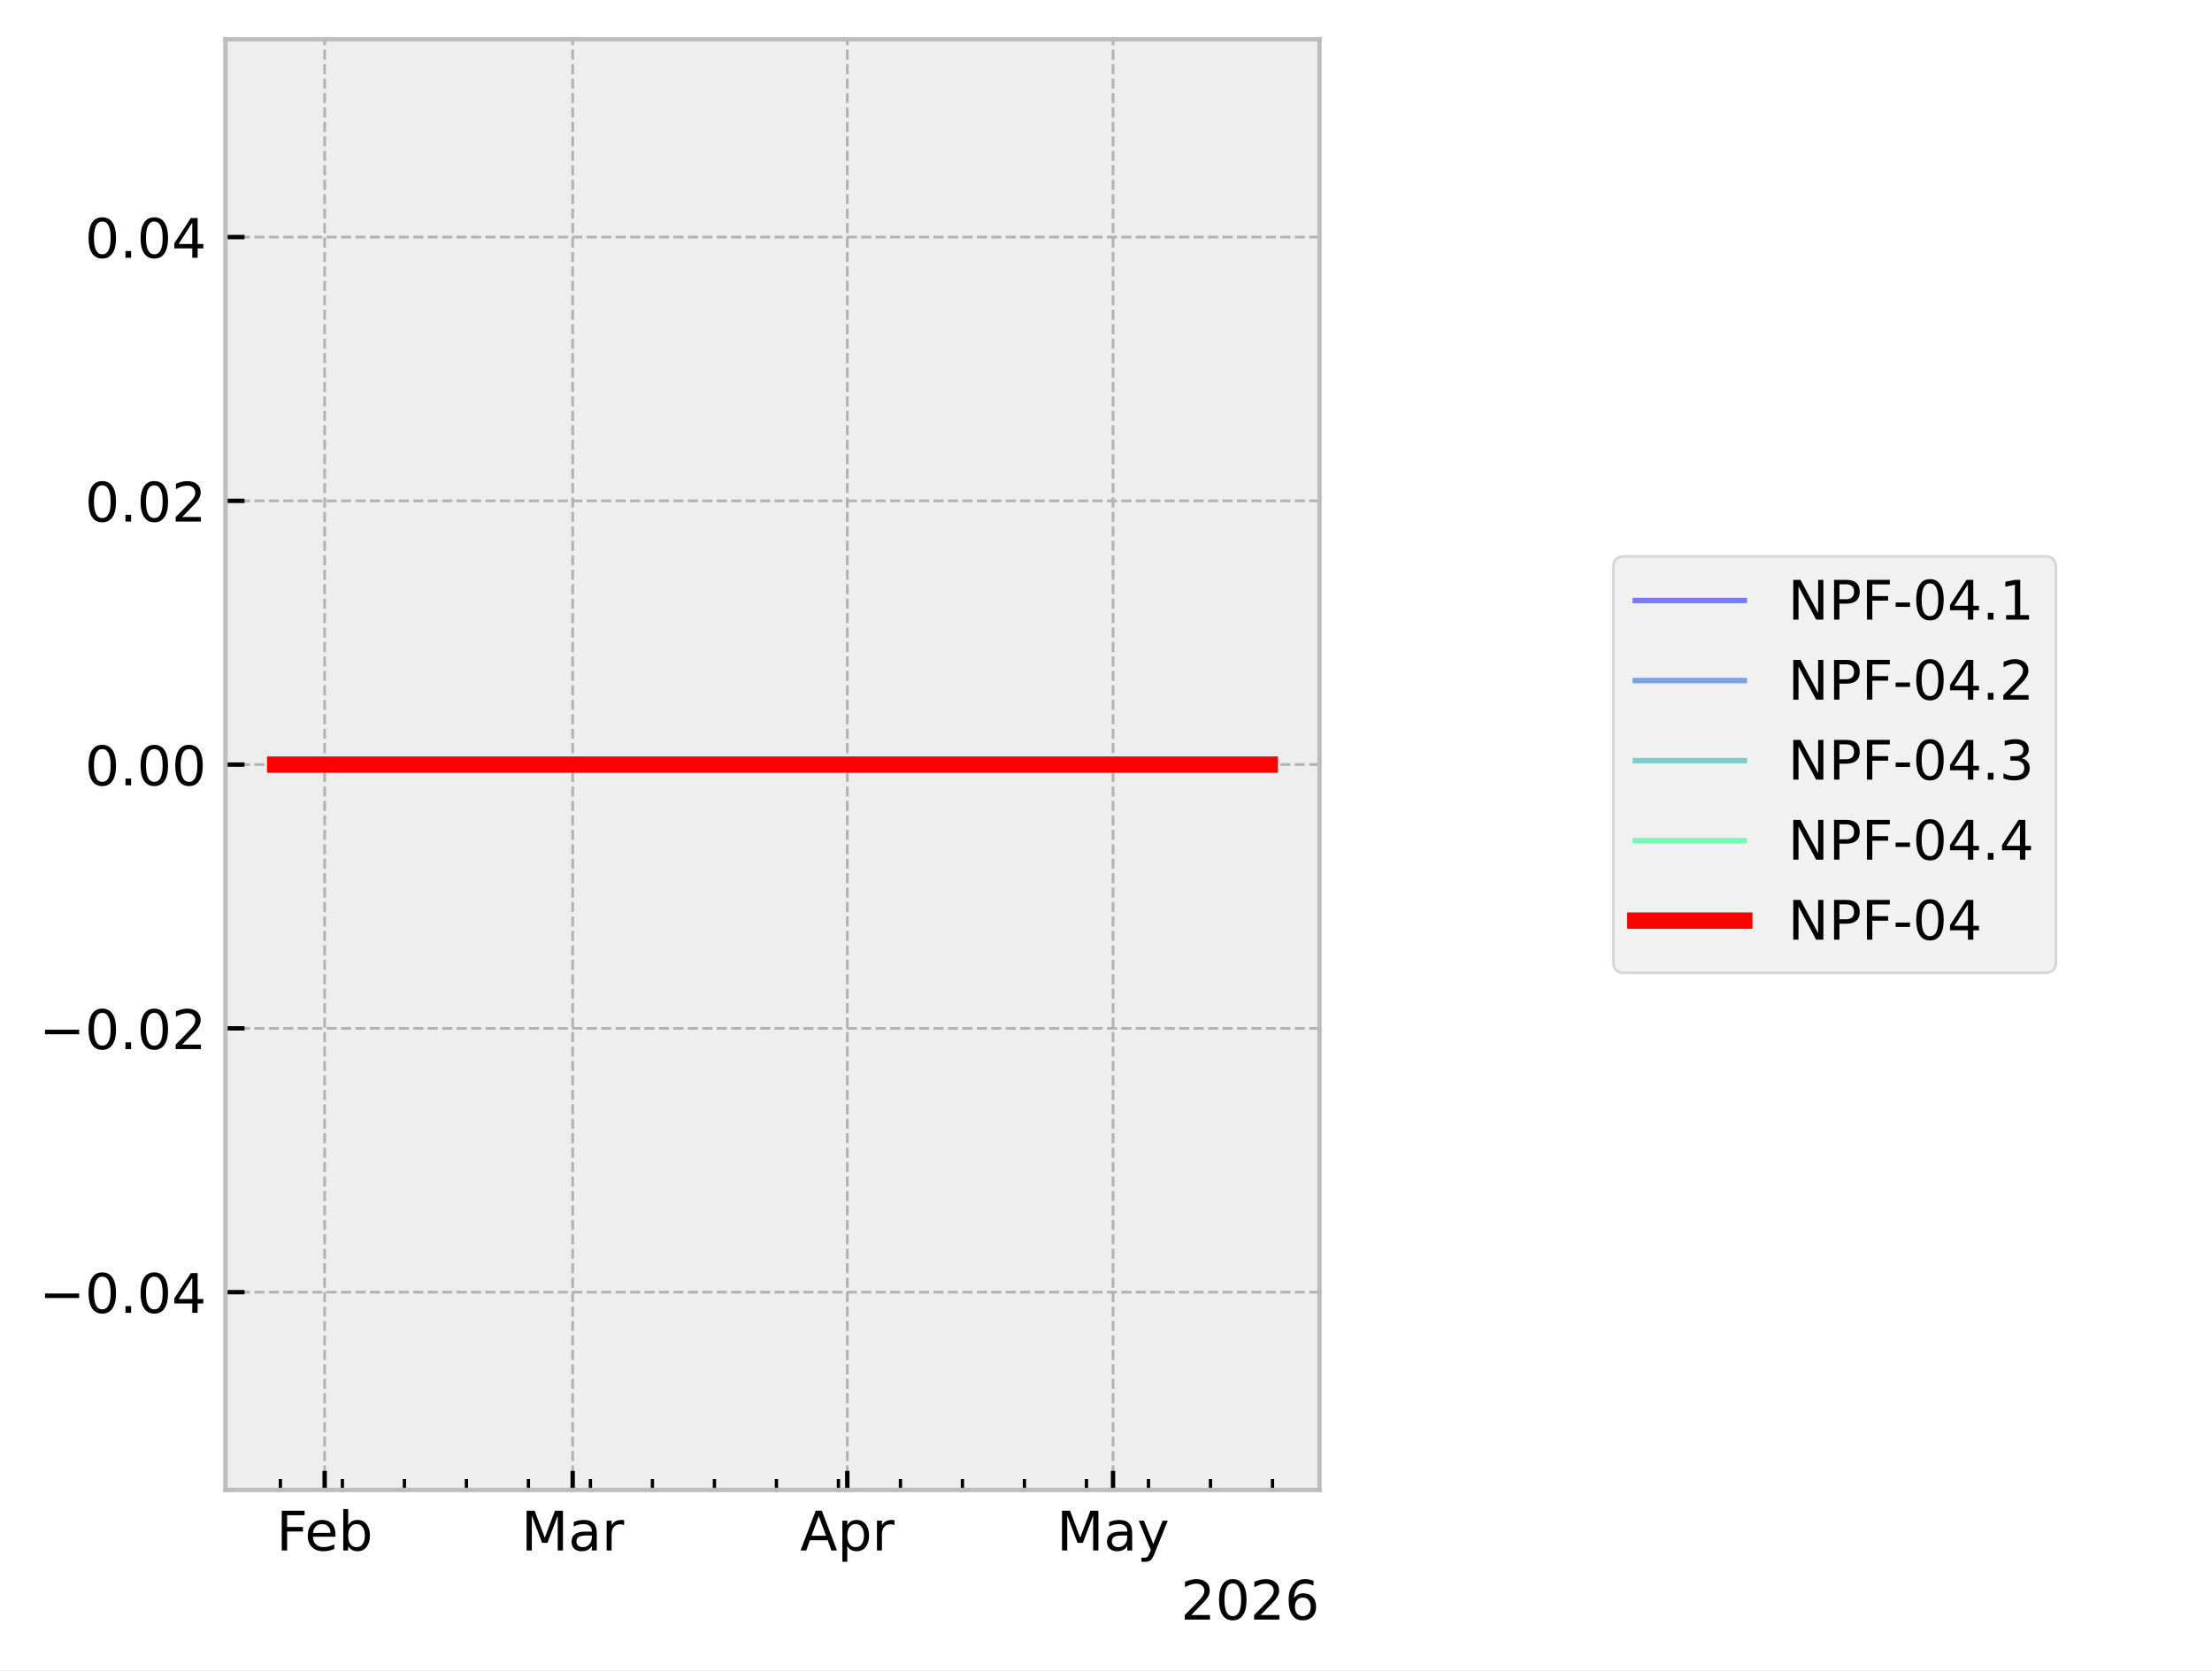
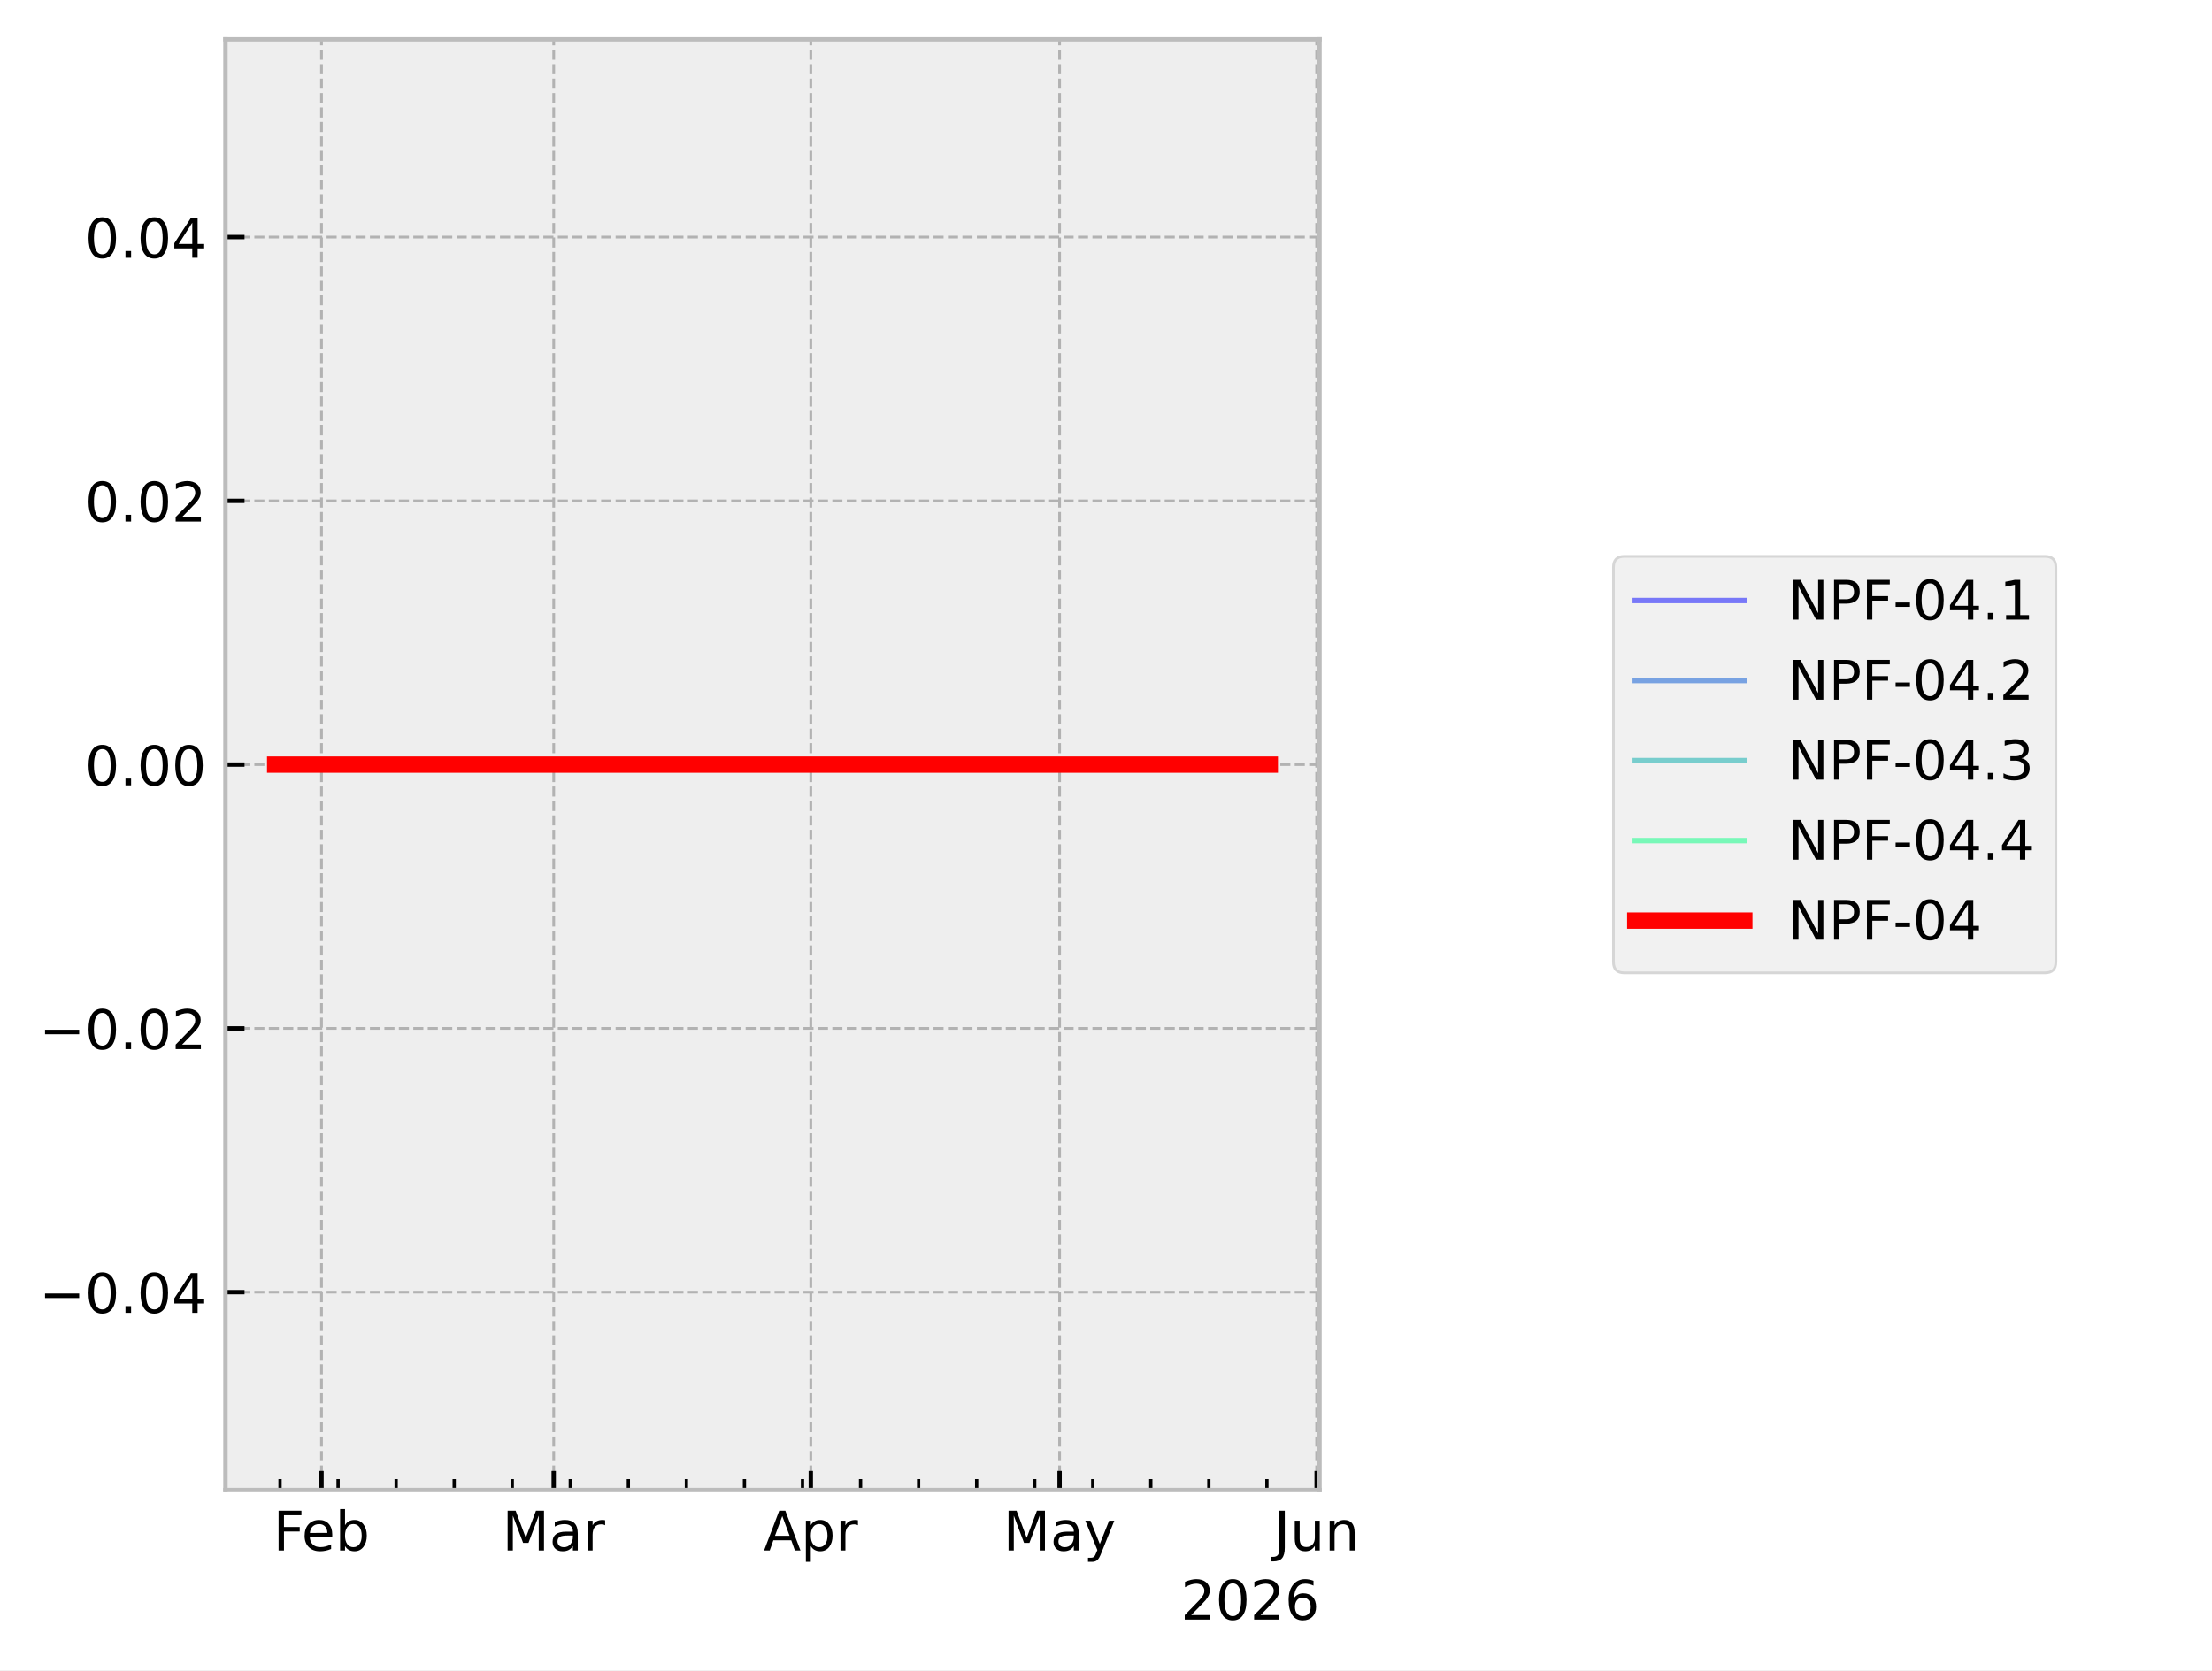
<svg xmlns="http://www.w3.org/2000/svg" xmlns:xlink="http://www.w3.org/1999/xlink" width="405.665pt" height="306.368pt" viewBox="0 0 405.665 306.368" version="1.1">
  <defs>
    <style type="text/css">*{stroke-linejoin: round; stroke-linecap: butt}</style>
  </defs>
  <g id="figure_1">
    <g id="patch_1">
      <path d="M 0 306.368  L 405.665 306.368  L 405.665 0  L 0 0  z " style="fill: #ffffff" />
    </g>
    <g id="axes_1">
      <g id="patch_2">
        <path d="M 41.345 273.312  L 241.991 273.312  L 241.991 7.2  L 41.345 7.2  z " style="fill: #eeeeee" />
      </g>
      <g id="matplotlib.axis_1">
        <g id="xtick_1">
          <g id="line2d_1">
-             <path d="M 59.542 273.312  L 59.542 7.2  " clip-path="url(#pf0bb9b5b03)" style="fill: none; stroke-dasharray: 1.85,0.8; stroke-dashoffset: 0; stroke: #b2b2b2; stroke-width: 0.5" />
+             <path d="M 58.963 273.312  L 58.963 7.2  " clip-path="url(#pe9062294c2)" style="fill: none; stroke-dasharray: 1.85,0.8; stroke-dashoffset: 0; stroke: #b2b2b2; stroke-width: 0.5" />
          </g>
          <g id="line2d_2">
            <defs>
-               <path id="m39ac3259af" d="M 0 0  L 0 -3.5  " style="stroke: #000000; stroke-width: 0.8" />
-             </defs>
-             <g>
-               <use xlink:href="#m39ac3259af" x="59.542" y="273.312" style="stroke: #000000; stroke-width: 0.8" />
+               <path id="mdeafac1efb" d="M 0 0  L 0 -3.5  " style="stroke: #000000; stroke-width: 0.8" />
+             </defs>
+             <g>
+               <use xlink:href="#mdeafac1efb" x="58.963" y="273.312" style="stroke: #000000; stroke-width: 0.8" />
            </g>
          </g>
          <g id="text_1">
-             <g transform="translate(50.69007 284.4104) scale(0.1 -0.1)">
+             <g transform="translate(50.11106 284.4104) scale(0.1 -0.1)">
              <defs>
                <path id="DejaVuSans-46" d="M 628 4666  L 3309 4666  L 3309 4134  L 1259 4134  L 1259 2759  L 3109 2759  L 3109 2228  L 1259 2228  L 1259 0  L 628 0  L 628 4666  z " transform="scale(0.015625)" />
                <path id="DejaVuSans-65" d="M 3597 1894  L 3597 1613  L 953 1613  Q 991 1019 1311 708  Q 1631 397 2203 397  Q 2534 397 2845 478  Q 3156 559 3463 722  L 3463 178  Q 3153 47 2828 -22  Q 2503 -91 2169 -91  Q 1331 -91 842 396  Q 353 884 353 1716  Q 353 2575 817 3079  Q 1281 3584 2069 3584  Q 2775 3584 3186 3129  Q 3597 2675 3597 1894  z M 3022 2063  Q 3016 2534 2758 2815  Q 2500 3097 2075 3097  Q 1594 3097 1305 2825  Q 1016 2553 972 2059  L 3022 2063  z " transform="scale(0.015625)" />
                <path id="DejaVuSans-62" d="M 3116 1747  Q 3116 2381 2855 2742  Q 2594 3103 2138 3103  Q 1681 3103 1420 2742  Q 1159 2381 1159 1747  Q 1159 1113 1420 752  Q 1681 391 2138 391  Q 2594 391 2855 752  Q 3116 1113 3116 1747  z M 1159 2969  Q 1341 3281 1617 3432  Q 1894 3584 2278 3584  Q 2916 3584 3314 3078  Q 3713 2572 3713 1747  Q 3713 922 3314 415  Q 2916 -91 2278 -91  Q 1894 -91 1617 61  Q 1341 213 1159 525  L 1159 0  L 581 0  L 581 4863  L 1159 4863  L 1159 2969  z " transform="scale(0.015625)" />
              </defs>
              <use xlink:href="#DejaVuSans-46" />
              <use xlink:href="#DejaVuSans-65" transform="translate(52.01953 0)" />
              <use xlink:href="#DejaVuSans-62" transform="translate(113.543 0)" />
            </g>
          </g>
        </g>
        <g id="xtick_2">
          <g id="line2d_3">
-             <path d="M 105.028 273.312  L 105.028 7.2  " clip-path="url(#pf0bb9b5b03)" style="fill: none; stroke-dasharray: 1.85,0.8; stroke-dashoffset: 0; stroke: #b2b2b2; stroke-width: 0.5" />
+             <path d="M 101.547 273.312  L 101.547 7.2  " clip-path="url(#pe9062294c2)" style="fill: none; stroke-dasharray: 1.85,0.8; stroke-dashoffset: 0; stroke: #b2b2b2; stroke-width: 0.5" />
          </g>
          <g id="line2d_4">
            <g>
-               <use xlink:href="#m39ac3259af" x="105.028" y="273.312" style="stroke: #000000; stroke-width: 0.8" />
+               <use xlink:href="#mdeafac1efb" x="101.547" y="273.312" style="stroke: #000000; stroke-width: 0.8" />
            </g>
          </g>
          <g id="text_2">
-             <g transform="translate(95.59443 284.4104) scale(0.1 -0.1)">
+             <g transform="translate(92.11357 284.4104) scale(0.1 -0.1)">
              <defs>
                <path id="DejaVuSans-4d" d="M 628 4666  L 1569 4666  L 2759 1491  L 3956 4666  L 4897 4666  L 4897 0  L 4281 0  L 4281 4097  L 3078 897  L 2444 897  L 1241 4097  L 1241 0  L 628 0  L 628 4666  z " transform="scale(0.015625)" />
                <path id="DejaVuSans-61" d="M 2194 1759  Q 1497 1759 1228 1600  Q 959 1441 959 1056  Q 959 750 1161 570  Q 1363 391 1709 391  Q 2188 391 2477 730  Q 2766 1069 2766 1631  L 2766 1759  L 2194 1759  z M 3341 1997  L 3341 0  L 2766 0  L 2766 531  Q 2569 213 2275 61  Q 1981 -91 1556 -91  Q 1019 -91 701 211  Q 384 513 384 1019  Q 384 1609 779 1909  Q 1175 2209 1959 2209  L 2766 2209  L 2766 2266  Q 2766 2663 2505 2880  Q 2244 3097 1772 3097  Q 1472 3097 1187 3025  Q 903 2953 641 2809  L 641 3341  Q 956 3463 1253 3523  Q 1550 3584 1831 3584  Q 2591 3584 2966 3190  Q 3341 2797 3341 1997  z " transform="scale(0.015625)" />
                <path id="DejaVuSans-72" d="M 2631 2963  Q 2534 3019 2420 3045  Q 2306 3072 2169 3072  Q 1681 3072 1420 2755  Q 1159 2438 1159 1844  L 1159 0  L 581 0  L 581 3500  L 1159 3500  L 1159 2956  Q 1341 3275 1631 3429  Q 1922 3584 2338 3584  Q 2397 3584 2469 3576  Q 2541 3569 2628 3553  L 2631 2963  z " transform="scale(0.015625)" />
              </defs>
              <use xlink:href="#DejaVuSans-4d" />
              <use xlink:href="#DejaVuSans-61" transform="translate(86.2793 0)" />
              <use xlink:href="#DejaVuSans-72" transform="translate(147.5586 0)" />
            </g>
          </g>
        </g>
        <g id="xtick_3">
          <g id="line2d_5">
-             <path d="M 155.388 273.312  L 155.388 7.2  " clip-path="url(#pf0bb9b5b03)" style="fill: none; stroke-dasharray: 1.85,0.8; stroke-dashoffset: 0; stroke: #b2b2b2; stroke-width: 0.5" />
+             <path d="M 148.694 273.312  L 148.694 7.2  " clip-path="url(#pe9062294c2)" style="fill: none; stroke-dasharray: 1.85,0.8; stroke-dashoffset: 0; stroke: #b2b2b2; stroke-width: 0.5" />
          </g>
          <g id="line2d_6">
            <g>
-               <use xlink:href="#m39ac3259af" x="155.388" y="273.312" style="stroke: #000000; stroke-width: 0.8" />
+               <use xlink:href="#mdeafac1efb" x="148.694" y="273.312" style="stroke: #000000; stroke-width: 0.8" />
            </g>
          </g>
          <g id="text_3">
-             <g transform="translate(146.738 284.4104) scale(0.1 -0.1)">
+             <g transform="translate(140.0443 284.4104) scale(0.1 -0.1)">
              <defs>
                <path id="DejaVuSans-41" d="M 2188 4044  L 1331 1722  L 3047 1722  L 2188 4044  z M 1831 4666  L 2547 4666  L 4325 0  L 3669 0  L 3244 1197  L 1141 1197  L 716 0  L 50 0  L 1831 4666  z " transform="scale(0.015625)" />
                <path id="DejaVuSans-70" d="M 1159 525  L 1159 -1331  L 581 -1331  L 581 3500  L 1159 3500  L 1159 2969  Q 1341 3281 1617 3432  Q 1894 3584 2278 3584  Q 2916 3584 3314 3078  Q 3713 2572 3713 1747  Q 3713 922 3314 415  Q 2916 -91 2278 -91  Q 1894 -91 1617 61  Q 1341 213 1159 525  z M 3116 1747  Q 3116 2381 2855 2742  Q 2594 3103 2138 3103  Q 1681 3103 1420 2742  Q 1159 2381 1159 1747  Q 1159 1113 1420 752  Q 1681 391 2138 391  Q 2594 391 2855 752  Q 3116 1113 3116 1747  z " transform="scale(0.015625)" />
              </defs>
              <use xlink:href="#DejaVuSans-41" />
              <use xlink:href="#DejaVuSans-70" transform="translate(68.4082 0)" />
              <use xlink:href="#DejaVuSans-72" transform="translate(131.8848 0)" />
            </g>
          </g>
        </g>
        <g id="xtick_4">
          <g id="line2d_7">
-             <path d="M 204.123 273.312  L 204.123 7.2  " clip-path="url(#pf0bb9b5b03)" style="fill: none; stroke-dasharray: 1.85,0.8; stroke-dashoffset: 0; stroke: #b2b2b2; stroke-width: 0.5" />
+             <path d="M 194.321 273.312  L 194.321 7.2  " clip-path="url(#pe9062294c2)" style="fill: none; stroke-dasharray: 1.85,0.8; stroke-dashoffset: 0; stroke: #b2b2b2; stroke-width: 0.5" />
          </g>
          <g id="line2d_8">
            <g>
-               <use xlink:href="#m39ac3259af" x="204.123" y="273.312" style="stroke: #000000; stroke-width: 0.8" />
+               <use xlink:href="#mdeafac1efb" x="194.321" y="273.312" style="stroke: #000000; stroke-width: 0.8" />
            </g>
          </g>
          <g id="text_4">
-             <g transform="translate(193.7859 284.4104) scale(0.1 -0.1)">
+             <g transform="translate(183.9831 284.4104) scale(0.1 -0.1)">
              <defs>
                <path id="DejaVuSans-79" d="M 2059 -325  Q 1816 -950 1584 -1140  Q 1353 -1331 966 -1331  L 506 -1331  L 506 -850  L 844 -850  Q 1081 -850 1212 -737  Q 1344 -625 1503 -206  L 1606 56  L 191 3500  L 800 3500  L 1894 763  L 2988 3500  L 3597 3500  L 2059 -325  z " transform="scale(0.015625)" />
              </defs>
              <use xlink:href="#DejaVuSans-4d" />
              <use xlink:href="#DejaVuSans-61" transform="translate(86.2793 0)" />
              <use xlink:href="#DejaVuSans-79" transform="translate(147.5586 0)" />
            </g>
          </g>
        </g>
        <g id="xtick_5">
          <g id="line2d_9">
-             <defs>
-               <path id="m2a69a45463" d="M 0 0  L 0 -2  " style="stroke: #000000; stroke-width: 0.6" />
-             </defs>
-             <g>
-               <use xlink:href="#m2a69a45463" x="51.419" y="273.312" style="stroke: #000000; stroke-width: 0.6" />
+             <path d="M 241.468 273.312  L 241.468 7.2  " clip-path="url(#pe9062294c2)" style="fill: none; stroke-dasharray: 1.85,0.8; stroke-dashoffset: 0; stroke: #b2b2b2; stroke-width: 0.5" />
+           </g>
+           <g id="line2d_10">
+             <g>
+               <use xlink:href="#mdeafac1efb" x="241.468" y="273.312" style="stroke: #000000; stroke-width: 0.8" />
+             </g>
+           </g>
+           <g id="text_5">
+             <g transform="translate(233.6553 284.4104) scale(0.1 -0.1)">
+               <defs>
+                 <path id="DejaVuSans-4a" d="M 628 4666  L 1259 4666  L 1259 325  Q 1259 -519 939 -900  Q 619 -1281 -91 -1281  L -331 -1281  L -331 -750  L -134 -750  Q 284 -750 456 -515  Q 628 -281 628 325  L 628 4666  z " transform="scale(0.015625)" />
+                 <path id="DejaVuSans-75" d="M 544 1381  L 544 3500  L 1119 3500  L 1119 1403  Q 1119 906 1312 657  Q 1506 409 1894 409  Q 2359 409 2629 706  Q 2900 1003 2900 1516  L 2900 3500  L 3475 3500  L 3475 0  L 2900 0  L 2900 538  Q 2691 219 2414 64  Q 2138 -91 1772 -91  Q 1169 -91 856 284  Q 544 659 544 1381  z M 1991 3584  L 1991 3584  z " transform="scale(0.015625)" />
+                 <path id="DejaVuSans-6e" d="M 3513 2113  L 3513 0  L 2938 0  L 2938 2094  Q 2938 2591 2744 2837  Q 2550 3084 2163 3084  Q 1697 3084 1428 2787  Q 1159 2491 1159 1978  L 1159 0  L 581 0  L 581 3500  L 1159 3500  L 1159 2956  Q 1366 3272 1645 3428  Q 1925 3584 2291 3584  Q 2894 3584 3203 3211  Q 3513 2838 3513 2113  z " transform="scale(0.015625)" />
+               </defs>
+               <use xlink:href="#DejaVuSans-4a" />
+               <use xlink:href="#DejaVuSans-75" transform="translate(29.49219 0)" />
+               <use xlink:href="#DejaVuSans-6e" transform="translate(92.87109 0)" />
            </g>
          </g>
        </g>
        <g id="xtick_6">
-           <g id="line2d_10">
-             <g>
-               <use xlink:href="#m2a69a45463" x="62.791" y="273.312" style="stroke: #000000; stroke-width: 0.6" />
+           <g id="line2d_11">
+             <defs>
+               <path id="m54b40ee801" d="M 0 0  L 0 -2  " style="stroke: #000000; stroke-width: 0.6" />
+             </defs>
+             <g>
+               <use xlink:href="#m54b40ee801" x="51.358" y="273.312" style="stroke: #000000; stroke-width: 0.6" />
            </g>
          </g>
        </g>
        <g id="xtick_7">
-           <g id="line2d_11">
-             <g>
-               <use xlink:href="#m2a69a45463" x="74.162" y="273.312" style="stroke: #000000; stroke-width: 0.6" />
+           <g id="line2d_12">
+             <g>
+               <use xlink:href="#m54b40ee801" x="62.004" y="273.312" style="stroke: #000000; stroke-width: 0.6" />
            </g>
          </g>
        </g>
        <g id="xtick_8">
-           <g id="line2d_12">
-             <g>
-               <use xlink:href="#m2a69a45463" x="85.534" y="273.312" style="stroke: #000000; stroke-width: 0.6" />
+           <g id="line2d_13">
+             <g>
+               <use xlink:href="#m54b40ee801" x="72.651" y="273.312" style="stroke: #000000; stroke-width: 0.6" />
            </g>
          </g>
        </g>
        <g id="xtick_9">
-           <g id="line2d_13">
-             <g>
-               <use xlink:href="#m2a69a45463" x="96.905" y="273.312" style="stroke: #000000; stroke-width: 0.6" />
+           <g id="line2d_14">
+             <g>
+               <use xlink:href="#m54b40ee801" x="83.297" y="273.312" style="stroke: #000000; stroke-width: 0.6" />
            </g>
          </g>
        </g>
        <g id="xtick_10">
-           <g id="line2d_14">
-             <g>
-               <use xlink:href="#m2a69a45463" x="108.277" y="273.312" style="stroke: #000000; stroke-width: 0.6" />
+           <g id="line2d_15">
+             <g>
+               <use xlink:href="#m54b40ee801" x="93.943" y="273.312" style="stroke: #000000; stroke-width: 0.6" />
            </g>
          </g>
        </g>
        <g id="xtick_11">
-           <g id="line2d_15">
-             <g>
-               <use xlink:href="#m2a69a45463" x="119.649" y="273.312" style="stroke: #000000; stroke-width: 0.6" />
+           <g id="line2d_16">
+             <g>
+               <use xlink:href="#m54b40ee801" x="104.589" y="273.312" style="stroke: #000000; stroke-width: 0.6" />
            </g>
          </g>
        </g>
        <g id="xtick_12">
-           <g id="line2d_16">
-             <g>
-               <use xlink:href="#m2a69a45463" x="131.02" y="273.312" style="stroke: #000000; stroke-width: 0.6" />
+           <g id="line2d_17">
+             <g>
+               <use xlink:href="#m54b40ee801" x="115.235" y="273.312" style="stroke: #000000; stroke-width: 0.6" />
            </g>
          </g>
        </g>
        <g id="xtick_13">
-           <g id="line2d_17">
-             <g>
-               <use xlink:href="#m2a69a45463" x="142.392" y="273.312" style="stroke: #000000; stroke-width: 0.6" />
+           <g id="line2d_18">
+             <g>
+               <use xlink:href="#m54b40ee801" x="125.881" y="273.312" style="stroke: #000000; stroke-width: 0.6" />
            </g>
          </g>
        </g>
        <g id="xtick_14">
-           <g id="line2d_18">
-             <g>
-               <use xlink:href="#m2a69a45463" x="153.763" y="273.312" style="stroke: #000000; stroke-width: 0.6" />
+           <g id="line2d_19">
+             <g>
+               <use xlink:href="#m54b40ee801" x="136.527" y="273.312" style="stroke: #000000; stroke-width: 0.6" />
            </g>
          </g>
        </g>
        <g id="xtick_15">
-           <g id="line2d_19">
-             <g>
-               <use xlink:href="#m2a69a45463" x="165.135" y="273.312" style="stroke: #000000; stroke-width: 0.6" />
+           <g id="line2d_20">
+             <g>
+               <use xlink:href="#m54b40ee801" x="147.173" y="273.312" style="stroke: #000000; stroke-width: 0.6" />
            </g>
          </g>
        </g>
        <g id="xtick_16">
-           <g id="line2d_20">
-             <g>
-               <use xlink:href="#m2a69a45463" x="176.507" y="273.312" style="stroke: #000000; stroke-width: 0.6" />
+           <g id="line2d_21">
+             <g>
+               <use xlink:href="#m54b40ee801" x="157.82" y="273.312" style="stroke: #000000; stroke-width: 0.6" />
            </g>
          </g>
        </g>
        <g id="xtick_17">
-           <g id="line2d_21">
-             <g>
-               <use xlink:href="#m2a69a45463" x="187.878" y="273.312" style="stroke: #000000; stroke-width: 0.6" />
+           <g id="line2d_22">
+             <g>
+               <use xlink:href="#m54b40ee801" x="168.466" y="273.312" style="stroke: #000000; stroke-width: 0.6" />
            </g>
          </g>
        </g>
        <g id="xtick_18">
-           <g id="line2d_22">
-             <g>
-               <use xlink:href="#m2a69a45463" x="199.25" y="273.312" style="stroke: #000000; stroke-width: 0.6" />
+           <g id="line2d_23">
+             <g>
+               <use xlink:href="#m54b40ee801" x="179.112" y="273.312" style="stroke: #000000; stroke-width: 0.6" />
            </g>
          </g>
        </g>
        <g id="xtick_19">
-           <g id="line2d_23">
-             <g>
-               <use xlink:href="#m2a69a45463" x="210.621" y="273.312" style="stroke: #000000; stroke-width: 0.6" />
+           <g id="line2d_24">
+             <g>
+               <use xlink:href="#m54b40ee801" x="189.758" y="273.312" style="stroke: #000000; stroke-width: 0.6" />
            </g>
          </g>
        </g>
        <g id="xtick_20">
-           <g id="line2d_24">
-             <g>
-               <use xlink:href="#m2a69a45463" x="221.993" y="273.312" style="stroke: #000000; stroke-width: 0.6" />
+           <g id="line2d_25">
+             <g>
+               <use xlink:href="#m54b40ee801" x="200.404" y="273.312" style="stroke: #000000; stroke-width: 0.6" />
            </g>
          </g>
        </g>
        <g id="xtick_21">
-           <g id="line2d_25">
-             <g>
-               <use xlink:href="#m2a69a45463" x="233.365" y="273.312" style="stroke: #000000; stroke-width: 0.6" />
-             </g>
-           </g>
-         </g>
-         <g id="text_5">
+           <g id="line2d_26">
+             <g>
+               <use xlink:href="#m54b40ee801" x="211.05" y="273.312" style="stroke: #000000; stroke-width: 0.6" />
+             </g>
+           </g>
+         </g>
+         <g id="xtick_22">
+           <g id="line2d_27">
+             <g>
+               <use xlink:href="#m54b40ee801" x="221.696" y="273.312" style="stroke: #000000; stroke-width: 0.6" />
+             </g>
+           </g>
+         </g>
+         <g id="xtick_23">
+           <g id="line2d_28">
+             <g>
+               <use xlink:href="#m54b40ee801" x="232.343" y="273.312" style="stroke: #000000; stroke-width: 0.6" />
+             </g>
+           </g>
+         </g>
+         <g id="text_6">
          <g transform="translate(216.5412 297.0886) scale(0.1 -0.1)">
            <defs>
              <path id="DejaVuSans-32" d="M 1228 531  L 3431 531  L 3431 0  L 469 0  L 469 531  Q 828 903 1448 1529  Q 2069 2156 2228 2338  Q 2531 2678 2651 2914  Q 2772 3150 2772 3378  Q 2772 3750 2511 3984  Q 2250 4219 1831 4219  Q 1534 4219 1204 4116  Q 875 4013 500 3803  L 500 4441  Q 881 4594 1212 4672  Q 1544 4750 1819 4750  Q 2544 4750 2975 4387  Q 3406 4025 3406 3419  Q 3406 3131 3298 2873  Q 3191 2616 2906 2266  Q 2828 2175 2409 1742  Q 1991 1309 1228 531  z " transform="scale(0.015625)" />
              <path id="DejaVuSans-30" d="M 2034 4250  Q 1547 4250 1301 3770  Q 1056 3291 1056 2328  Q 1056 1369 1301 889  Q 1547 409 2034 409  Q 2525 409 2770 889  Q 3016 1369 3016 2328  Q 3016 3291 2770 3770  Q 2525 4250 2034 4250  z M 2034 4750  Q 2819 4750 3233 4129  Q 3647 3509 3647 2328  Q 3647 1150 3233 529  Q 2819 -91 2034 -91  Q 1250 -91 836 529  Q 422 1150 422 2328  Q 422 3509 836 4129  Q 1250 4750 2034 4750  z " transform="scale(0.015625)" />
              <path id="DejaVuSans-36" d="M 2113 2584  Q 1688 2584 1439 2293  Q 1191 2003 1191 1497  Q 1191 994 1439 701  Q 1688 409 2113 409  Q 2538 409 2786 701  Q 3034 994 3034 1497  Q 3034 2003 2786 2293  Q 2538 2584 2113 2584  z M 3366 4563  L 3366 3988  Q 3128 4100 2886 4159  Q 2644 4219 2406 4219  Q 1781 4219 1451 3797  Q 1122 3375 1075 2522  Q 1259 2794 1537 2939  Q 1816 3084 2150 3084  Q 2853 3084 3261 2657  Q 3669 2231 3669 1497  Q 3669 778 3244 343  Q 2819 -91 2113 -91  Q 1303 -91 875 529  Q 447 1150 447 2328  Q 447 3434 972 4092  Q 1497 4750 2381 4750  Q 2619 4750 2861 4703  Q 3103 4656 3366 4563  z " transform="scale(0.015625)" />
            </defs>
            <use xlink:href="#DejaVuSans-32" />
            <use xlink:href="#DejaVuSans-30" transform="translate(63.62305 0)" />
            <use xlink:href="#DejaVuSans-32" transform="translate(127.2461 0)" />
            <use xlink:href="#DejaVuSans-36" transform="translate(190.8691 0)" />
          </g>
        </g>
      </g>
      <g id="matplotlib.axis_2">
        <g id="ytick_1">
-           <g id="line2d_26">
-             <path d="M 41.345 237.024  L 241.991 237.024  " clip-path="url(#pf0bb9b5b03)" style="fill: none; stroke-dasharray: 1.85,0.8; stroke-dashoffset: 0; stroke: #b2b2b2; stroke-width: 0.5" />
-           </g>
-           <g id="line2d_27">
-             <defs>
-               <path id="m4102d92360" d="M 0 0  L 3.5 0  " style="stroke: #000000; stroke-width: 0.8" />
-             </defs>
-             <g>
-               <use xlink:href="#m4102d92360" x="41.345" y="237.024" style="stroke: #000000; stroke-width: 0.8" />
-             </g>
-           </g>
-           <g id="text_6">
+           <g id="line2d_29">
+             <path d="M 41.345 237.024  L 241.991 237.024  " clip-path="url(#pe9062294c2)" style="fill: none; stroke-dasharray: 1.85,0.8; stroke-dashoffset: 0; stroke: #b2b2b2; stroke-width: 0.5" />
+           </g>
+           <g id="line2d_30">
+             <defs>
+               <path id="mda0bcb2884" d="M 0 0  L 3.5 0  " style="stroke: #000000; stroke-width: 0.8" />
+             </defs>
+             <g>
+               <use xlink:href="#mda0bcb2884" x="41.345" y="237.024" style="stroke: #000000; stroke-width: 0.8" />
+             </g>
+           </g>
+           <g id="text_7">
            <g transform="translate(7.2 240.8232) scale(0.1 -0.1)">
              <defs>
                <path id="DejaVuSans-2212" d="M 678 2272  L 4684 2272  L 4684 1741  L 678 1741  L 678 2272  z " transform="scale(0.015625)" />
                <path id="DejaVuSans-2e" d="M 684 794  L 1344 794  L 1344 0  L 684 0  L 684 794  z " transform="scale(0.015625)" />
                <path id="DejaVuSans-34" d="M 2419 4116  L 825 1625  L 2419 1625  L 2419 4116  z M 2253 4666  L 3047 4666  L 3047 1625  L 3713 1625  L 3713 1100  L 3047 1100  L 3047 0  L 2419 0  L 2419 1100  L 313 1100  L 313 1709  L 2253 4666  z " transform="scale(0.015625)" />
              </defs>
              <use xlink:href="#DejaVuSans-2212" />
              <use xlink:href="#DejaVuSans-30" transform="translate(83.78906 0)" />
              <use xlink:href="#DejaVuSans-2e" transform="translate(147.4121 0)" />
              <use xlink:href="#DejaVuSans-30" transform="translate(179.1992 0)" />
              <use xlink:href="#DejaVuSans-34" transform="translate(242.8223 0)" />
            </g>
          </g>
        </g>
        <g id="ytick_2">
-           <g id="line2d_28">
-             <path d="M 41.345 188.64  L 241.991 188.64  " clip-path="url(#pf0bb9b5b03)" style="fill: none; stroke-dasharray: 1.85,0.8; stroke-dashoffset: 0; stroke: #b2b2b2; stroke-width: 0.5" />
-           </g>
-           <g id="line2d_29">
-             <g>
-               <use xlink:href="#m4102d92360" x="41.345" y="188.64" style="stroke: #000000; stroke-width: 0.8" />
-             </g>
-           </g>
-           <g id="text_7">
+           <g id="line2d_31">
+             <path d="M 41.345 188.64  L 241.991 188.64  " clip-path="url(#pe9062294c2)" style="fill: none; stroke-dasharray: 1.85,0.8; stroke-dashoffset: 0; stroke: #b2b2b2; stroke-width: 0.5" />
+           </g>
+           <g id="line2d_32">
+             <g>
+               <use xlink:href="#mda0bcb2884" x="41.345" y="188.64" style="stroke: #000000; stroke-width: 0.8" />
+             </g>
+           </g>
+           <g id="text_8">
            <g transform="translate(7.2 192.4392) scale(0.1 -0.1)">
              <use xlink:href="#DejaVuSans-2212" />
              <use xlink:href="#DejaVuSans-30" transform="translate(83.78906 0)" />
              <use xlink:href="#DejaVuSans-2e" transform="translate(147.4121 0)" />
              <use xlink:href="#DejaVuSans-30" transform="translate(179.1992 0)" />
              <use xlink:href="#DejaVuSans-32" transform="translate(242.8223 0)" />
            </g>
          </g>
        </g>
        <g id="ytick_3">
-           <g id="line2d_30">
-             <path d="M 41.345 140.256  L 241.991 140.256  " clip-path="url(#pf0bb9b5b03)" style="fill: none; stroke-dasharray: 1.85,0.8; stroke-dashoffset: 0; stroke: #b2b2b2; stroke-width: 0.5" />
-           </g>
-           <g id="line2d_31">
-             <g>
-               <use xlink:href="#m4102d92360" x="41.345" y="140.256" style="stroke: #000000; stroke-width: 0.8" />
-             </g>
-           </g>
-           <g id="text_8">
+           <g id="line2d_33">
+             <path d="M 41.345 140.256  L 241.991 140.256  " clip-path="url(#pe9062294c2)" style="fill: none; stroke-dasharray: 1.85,0.8; stroke-dashoffset: 0; stroke: #b2b2b2; stroke-width: 0.5" />
+           </g>
+           <g id="line2d_34">
+             <g>
+               <use xlink:href="#mda0bcb2884" x="41.345" y="140.256" style="stroke: #000000; stroke-width: 0.8" />
+             </g>
+           </g>
+           <g id="text_9">
            <g transform="translate(15.57969 144.0552) scale(0.1 -0.1)">
              <use xlink:href="#DejaVuSans-30" />
              <use xlink:href="#DejaVuSans-2e" transform="translate(63.62305 0)" />
              <use xlink:href="#DejaVuSans-30" transform="translate(95.41016 0)" />
              <use xlink:href="#DejaVuSans-30" transform="translate(159.0332 0)" />
            </g>
          </g>
        </g>
        <g id="ytick_4">
-           <g id="line2d_32">
-             <path d="M 41.345 91.872  L 241.991 91.872  " clip-path="url(#pf0bb9b5b03)" style="fill: none; stroke-dasharray: 1.85,0.8; stroke-dashoffset: 0; stroke: #b2b2b2; stroke-width: 0.5" />
-           </g>
-           <g id="line2d_33">
-             <g>
-               <use xlink:href="#m4102d92360" x="41.345" y="91.872" style="stroke: #000000; stroke-width: 0.8" />
-             </g>
-           </g>
-           <g id="text_9">
+           <g id="line2d_35">
+             <path d="M 41.345 91.872  L 241.991 91.872  " clip-path="url(#pe9062294c2)" style="fill: none; stroke-dasharray: 1.85,0.8; stroke-dashoffset: 0; stroke: #b2b2b2; stroke-width: 0.5" />
+           </g>
+           <g id="line2d_36">
+             <g>
+               <use xlink:href="#mda0bcb2884" x="41.345" y="91.872" style="stroke: #000000; stroke-width: 0.8" />
+             </g>
+           </g>
+           <g id="text_10">
            <g transform="translate(15.57969 95.67122) scale(0.1 -0.1)">
              <use xlink:href="#DejaVuSans-30" />
              <use xlink:href="#DejaVuSans-2e" transform="translate(63.62305 0)" />
              <use xlink:href="#DejaVuSans-30" transform="translate(95.41016 0)" />
              <use xlink:href="#DejaVuSans-32" transform="translate(159.0332 0)" />
            </g>
          </g>
        </g>
        <g id="ytick_5">
-           <g id="line2d_34">
-             <path d="M 41.345 43.488  L 241.991 43.488  " clip-path="url(#pf0bb9b5b03)" style="fill: none; stroke-dasharray: 1.85,0.8; stroke-dashoffset: 0; stroke: #b2b2b2; stroke-width: 0.5" />
-           </g>
-           <g id="line2d_35">
-             <g>
-               <use xlink:href="#m4102d92360" x="41.345" y="43.488" style="stroke: #000000; stroke-width: 0.8" />
-             </g>
-           </g>
-           <g id="text_10">
+           <g id="line2d_37">
+             <path d="M 41.345 43.488  L 241.991 43.488  " clip-path="url(#pe9062294c2)" style="fill: none; stroke-dasharray: 1.85,0.8; stroke-dashoffset: 0; stroke: #b2b2b2; stroke-width: 0.5" />
+           </g>
+           <g id="line2d_38">
+             <g>
+               <use xlink:href="#mda0bcb2884" x="41.345" y="43.488" style="stroke: #000000; stroke-width: 0.8" />
+             </g>
+           </g>
+           <g id="text_11">
            <g transform="translate(15.57969 47.28722) scale(0.1 -0.1)">
              <use xlink:href="#DejaVuSans-30" />
              <use xlink:href="#DejaVuSans-2e" transform="translate(63.62305 0)" />
              <use xlink:href="#DejaVuSans-30" transform="translate(95.41016 0)" />
              <use xlink:href="#DejaVuSans-34" transform="translate(159.0332 0)" />
            </g>
          </g>
        </g>
      </g>
-       <g id="line2d_36">
-         <path d="M 50.466 140.256  L 50.908 140.256  L 123.947 140.256  L 125.393 140.256  L 131.621 140.256  L 146.67 140.256  L 147.907 140.256  L 154.542 140.256  L 155.964 140.256  L 190.046 140.256  L 232.808 140.256  L 232.871 140.256  " clip-path="url(#pf0bb9b5b03)" style="fill: none; stroke: #0000ff; stroke-opacity: 0.5; stroke-linecap: square" />
-       </g>
-       <g id="line2d_37">
-         <path d="M 50.466 140.256  L 50.908 140.256  L 123.947 140.256  L 125.393 140.256  L 131.621 140.256  L 146.67 140.256  L 147.907 140.256  L 154.542 140.256  L 155.964 140.256  L 190.046 140.256  L 232.808 140.256  L 232.871 140.256  " clip-path="url(#pf0bb9b5b03)" style="fill: none; stroke: #0055d4; stroke-opacity: 0.5; stroke-linecap: square" />
-       </g>
-       <g id="line2d_38">
-         <path d="M 50.466 140.256  L 50.908 140.256  L 123.947 140.256  L 125.393 140.256  L 131.621 140.256  L 146.67 140.256  L 147.907 140.256  L 154.542 140.256  L 155.964 140.256  L 190.046 140.256  L 232.808 140.256  L 232.871 140.256  " clip-path="url(#pf0bb9b5b03)" style="fill: none; stroke: #00aaaa; stroke-opacity: 0.5; stroke-linecap: square" />
-       </g>
      <g id="line2d_39">
-         <path d="M 50.466 140.256  L 50.908 140.256  L 123.947 140.256  L 125.393 140.256  L 131.621 140.256  L 146.67 140.256  L 147.907 140.256  L 154.542 140.256  L 155.964 140.256  L 190.046 140.256  L 232.808 140.256  L 232.871 140.256  " clip-path="url(#pf0bb9b5b03)" style="fill: none; stroke: #00ff80; stroke-opacity: 0.5; stroke-linecap: square" />
+         <path d="M 50.466 140.256  L 50.88 140.256  L 119.26 140.256  L 120.613 140.256  L 126.443 140.256  L 140.533 140.256  L 141.69 140.256  L 147.903 140.256  L 149.234 140.256  L 181.142 140.256  L 221.175 140.256  L 232.813 140.256  L 232.871 140.256  " clip-path="url(#pe9062294c2)" style="fill: none; stroke: #0000ff; stroke-opacity: 0.5; stroke-linecap: square" />
      </g>
      <g id="line2d_40">
-         <path d="M 50.466 140.256  L 50.908 140.256  L 123.947 140.256  L 125.393 140.256  L 131.621 140.256  L 146.67 140.256  L 147.907 140.256  L 154.542 140.256  L 155.964 140.256  L 190.046 140.256  L 232.808 140.256  L 232.871 140.256  " clip-path="url(#pf0bb9b5b03)" style="fill: none; stroke: #ff0000; stroke-width: 3; stroke-linecap: square" />
+         <path d="M 50.466 140.256  L 50.88 140.256  L 119.26 140.256  L 120.613 140.256  L 126.443 140.256  L 140.533 140.256  L 141.69 140.256  L 147.903 140.256  L 149.234 140.256  L 181.142 140.256  L 221.175 140.256  L 232.813 140.256  L 232.871 140.256  " clip-path="url(#pe9062294c2)" style="fill: none; stroke: #0055d4; stroke-opacity: 0.5; stroke-linecap: square" />
+       </g>
+       <g id="line2d_41">
+         <path d="M 50.466 140.256  L 50.88 140.256  L 119.26 140.256  L 120.613 140.256  L 126.443 140.256  L 140.533 140.256  L 141.69 140.256  L 147.903 140.256  L 149.234 140.256  L 181.142 140.256  L 221.175 140.256  L 232.813 140.256  L 232.871 140.256  " clip-path="url(#pe9062294c2)" style="fill: none; stroke: #00aaaa; stroke-opacity: 0.5; stroke-linecap: square" />
+       </g>
+       <g id="line2d_42">
+         <path d="M 50.466 140.256  L 50.88 140.256  L 119.26 140.256  L 120.613 140.256  L 126.443 140.256  L 140.533 140.256  L 141.69 140.256  L 147.903 140.256  L 149.234 140.256  L 181.142 140.256  L 221.175 140.256  L 232.813 140.256  L 232.871 140.256  " clip-path="url(#pe9062294c2)" style="fill: none; stroke: #00ff80; stroke-opacity: 0.5; stroke-linecap: square" />
+       </g>
+       <g id="line2d_43">
+         <path d="M 50.466 140.256  L 50.88 140.256  L 119.26 140.256  L 120.613 140.256  L 126.443 140.256  L 140.533 140.256  L 141.69 140.256  L 147.903 140.256  L 149.234 140.256  L 181.142 140.256  L 221.175 140.256  L 232.813 140.256  L 232.871 140.256  " clip-path="url(#pe9062294c2)" style="fill: none; stroke: #ff0000; stroke-width: 3; stroke-linecap: square" />
      </g>
      <g id="patch_3">
        <path d="M 41.345 273.312  L 41.345 7.2  " style="fill: none; stroke: #bcbcbc; stroke-width: 0.8; stroke-linejoin: miter; stroke-linecap: square" />
      </g>
      <g id="patch_4">
        <path d="M 241.991 273.312  L 241.991 7.2  " style="fill: none; stroke: #bcbcbc; stroke-width: 0.8; stroke-linejoin: miter; stroke-linecap: square" />
      </g>
      <g id="patch_5">
        <path d="M 41.345 273.312  L 241.991 273.312  " style="fill: none; stroke: #bcbcbc; stroke-width: 0.8; stroke-linejoin: miter; stroke-linecap: square" />
      </g>
      <g id="patch_6">
        <path d="M 41.345 7.2  L 241.991 7.2  " style="fill: none; stroke: #bcbcbc; stroke-width: 0.8; stroke-linejoin: miter; stroke-linecap: square" />
      </g>
    </g>
    <g id="axes_2">
      <g id="legend_1">
        <g id="patch_7">
          <path d="M 297.893 178.451  L 375.029 178.451  Q 377.029 178.451 377.029 176.451  L 377.029 104.061  Q 377.029 102.061 375.029 102.061  L 297.893 102.061  Q 295.893 102.061 295.893 104.061  L 295.893 176.451  Q 295.893 178.451 297.893 178.451  z " style="fill: #eeeeee; opacity: 0.8; stroke: #cccccc; stroke-width: 0.5; stroke-linejoin: miter" />
        </g>
-         <g id="line2d_41">
+         <g id="line2d_44">
          <path d="M 299.893 110.159  L 309.893 110.159  L 319.893 110.159  " style="fill: none; stroke: #0000ff; stroke-opacity: 0.5; stroke-linecap: square" />
        </g>
-         <g id="text_11">
+         <g id="text_12">
          <g transform="translate(327.893 113.6591) scale(0.1 -0.1)">
            <defs>
              <path id="DejaVuSans-4e" d="M 628 4666  L 1478 4666  L 3547 763  L 3547 4666  L 4159 4666  L 4159 0  L 3309 0  L 1241 3903  L 1241 0  L 628 0  L 628 4666  z " transform="scale(0.015625)" />
              <path id="DejaVuSans-50" d="M 1259 4147  L 1259 2394  L 2053 2394  Q 2494 2394 2734 2622  Q 2975 2850 2975 3272  Q 2975 3691 2734 3919  Q 2494 4147 2053 4147  L 1259 4147  z M 628 4666  L 2053 4666  Q 2838 4666 3239 4311  Q 3641 3956 3641 3272  Q 3641 2581 3239 2228  Q 2838 1875 2053 1875  L 1259 1875  L 1259 0  L 628 0  L 628 4666  z " transform="scale(0.015625)" />
              <path id="DejaVuSans-2d" d="M 313 2009  L 1997 2009  L 1997 1497  L 313 1497  L 313 2009  z " transform="scale(0.015625)" />
              <path id="DejaVuSans-31" d="M 794 531  L 1825 531  L 1825 4091  L 703 3866  L 703 4441  L 1819 4666  L 2450 4666  L 2450 531  L 3481 531  L 3481 0  L 794 0  L 794 531  z " transform="scale(0.015625)" />
            </defs>
            <use xlink:href="#DejaVuSans-4e" />
            <use xlink:href="#DejaVuSans-50" transform="translate(74.80469 0)" />
            <use xlink:href="#DejaVuSans-46" transform="translate(135.1074 0)" />
            <use xlink:href="#DejaVuSans-2d" transform="translate(192.627 0)" />
            <use xlink:href="#DejaVuSans-30" transform="translate(228.7109 0)" />
            <use xlink:href="#DejaVuSans-34" transform="translate(292.334 0)" />
            <use xlink:href="#DejaVuSans-2e" transform="translate(355.957 0)" />
            <use xlink:href="#DejaVuSans-31" transform="translate(387.7441 0)" />
          </g>
        </g>
-         <g id="line2d_42">
+         <g id="line2d_45">
          <path d="M 299.893 124.837  L 309.893 124.837  L 319.893 124.837  " style="fill: none; stroke: #0055d4; stroke-opacity: 0.5; stroke-linecap: square" />
        </g>
-         <g id="text_12">
+         <g id="text_13">
          <g transform="translate(327.893 128.3373) scale(0.1 -0.1)">
            <use xlink:href="#DejaVuSans-4e" />
            <use xlink:href="#DejaVuSans-50" transform="translate(74.80469 0)" />
            <use xlink:href="#DejaVuSans-46" transform="translate(135.1074 0)" />
            <use xlink:href="#DejaVuSans-2d" transform="translate(192.627 0)" />
            <use xlink:href="#DejaVuSans-30" transform="translate(228.7109 0)" />
            <use xlink:href="#DejaVuSans-34" transform="translate(292.334 0)" />
            <use xlink:href="#DejaVuSans-2e" transform="translate(355.957 0)" />
            <use xlink:href="#DejaVuSans-32" transform="translate(387.7441 0)" />
          </g>
        </g>
-         <g id="line2d_43">
+         <g id="line2d_46">
          <path d="M 299.893 139.515  L 309.893 139.515  L 319.893 139.515  " style="fill: none; stroke: #00aaaa; stroke-opacity: 0.5; stroke-linecap: square" />
        </g>
-         <g id="text_13">
+         <g id="text_14">
          <g transform="translate(327.893 143.0154) scale(0.1 -0.1)">
            <defs>
              <path id="DejaVuSans-33" d="M 2597 2516  Q 3050 2419 3304 2112  Q 3559 1806 3559 1356  Q 3559 666 3084 287  Q 2609 -91 1734 -91  Q 1441 -91 1130 -33  Q 819 25 488 141  L 488 750  Q 750 597 1062 519  Q 1375 441 1716 441  Q 2309 441 2620 675  Q 2931 909 2931 1356  Q 2931 1769 2642 2001  Q 2353 2234 1838 2234  L 1294 2234  L 1294 2753  L 1863 2753  Q 2328 2753 2575 2939  Q 2822 3125 2822 3475  Q 2822 3834 2567 4026  Q 2313 4219 1838 4219  Q 1578 4219 1281 4162  Q 984 4106 628 3988  L 628 4550  Q 988 4650 1302 4700  Q 1616 4750 1894 4750  Q 2613 4750 3031 4423  Q 3450 4097 3450 3541  Q 3450 3153 3228 2886  Q 3006 2619 2597 2516  z " transform="scale(0.015625)" />
            </defs>
            <use xlink:href="#DejaVuSans-4e" />
            <use xlink:href="#DejaVuSans-50" transform="translate(74.80469 0)" />
            <use xlink:href="#DejaVuSans-46" transform="translate(135.1074 0)" />
            <use xlink:href="#DejaVuSans-2d" transform="translate(192.627 0)" />
            <use xlink:href="#DejaVuSans-30" transform="translate(228.7109 0)" />
            <use xlink:href="#DejaVuSans-34" transform="translate(292.334 0)" />
            <use xlink:href="#DejaVuSans-2e" transform="translate(355.957 0)" />
            <use xlink:href="#DejaVuSans-33" transform="translate(387.7441 0)" />
          </g>
        </g>
-         <g id="line2d_44">
+         <g id="line2d_47">
          <path d="M 299.893 154.194  L 309.893 154.194  L 319.893 154.194  " style="fill: none; stroke: #00ff80; stroke-opacity: 0.5; stroke-linecap: square" />
        </g>
-         <g id="text_14">
+         <g id="text_15">
          <g transform="translate(327.893 157.6935) scale(0.1 -0.1)">
            <use xlink:href="#DejaVuSans-4e" />
            <use xlink:href="#DejaVuSans-50" transform="translate(74.80469 0)" />
            <use xlink:href="#DejaVuSans-46" transform="translate(135.1074 0)" />
            <use xlink:href="#DejaVuSans-2d" transform="translate(192.627 0)" />
            <use xlink:href="#DejaVuSans-30" transform="translate(228.7109 0)" />
            <use xlink:href="#DejaVuSans-34" transform="translate(292.334 0)" />
            <use xlink:href="#DejaVuSans-2e" transform="translate(355.957 0)" />
            <use xlink:href="#DejaVuSans-34" transform="translate(387.7441 0)" />
          </g>
        </g>
-         <g id="line2d_45">
+         <g id="line2d_48">
          <path d="M 299.893 168.872  L 309.893 168.872  L 319.893 168.872  " style="fill: none; stroke: #ff0000; stroke-width: 3; stroke-linecap: square" />
        </g>
-         <g id="text_15">
+         <g id="text_16">
          <g transform="translate(327.893 172.3716) scale(0.1 -0.1)">
            <use xlink:href="#DejaVuSans-4e" />
            <use xlink:href="#DejaVuSans-50" transform="translate(74.80469 0)" />
            <use xlink:href="#DejaVuSans-46" transform="translate(135.1074 0)" />
            <use xlink:href="#DejaVuSans-2d" transform="translate(192.627 0)" />
            <use xlink:href="#DejaVuSans-30" transform="translate(228.7109 0)" />
            <use xlink:href="#DejaVuSans-34" transform="translate(292.334 0)" />
          </g>
        </g>
      </g>
    </g>
  </g>
  <defs>
-     <clipPath id="pf0bb9b5b03">
+     <clipPath id="pe9062294c2">
      <rect x="41.345" y="7.2" width="200.646" height="266.112" />
    </clipPath>
  </defs>
</svg>
